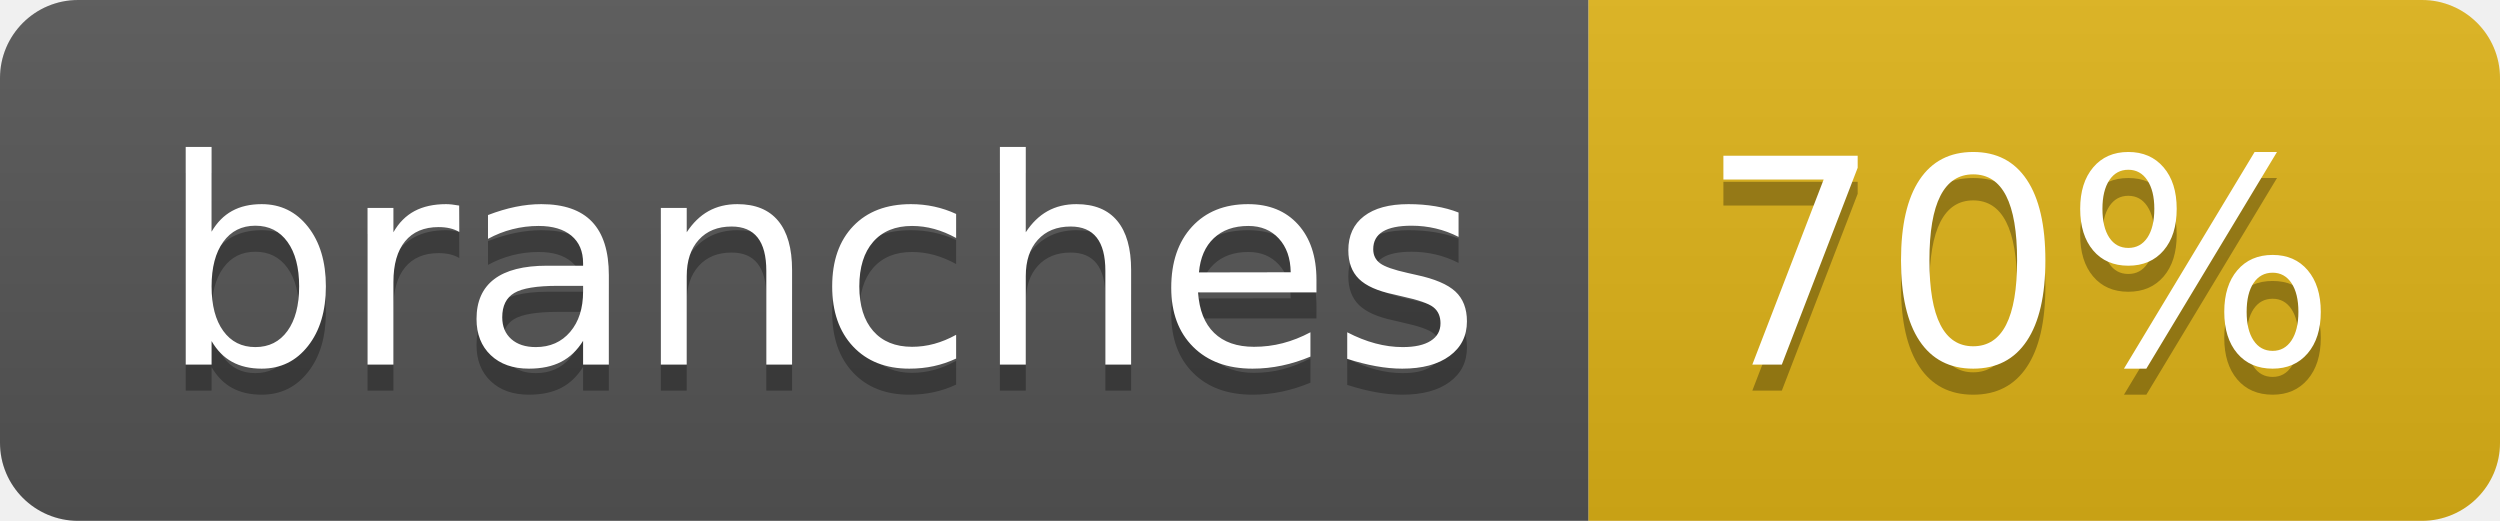
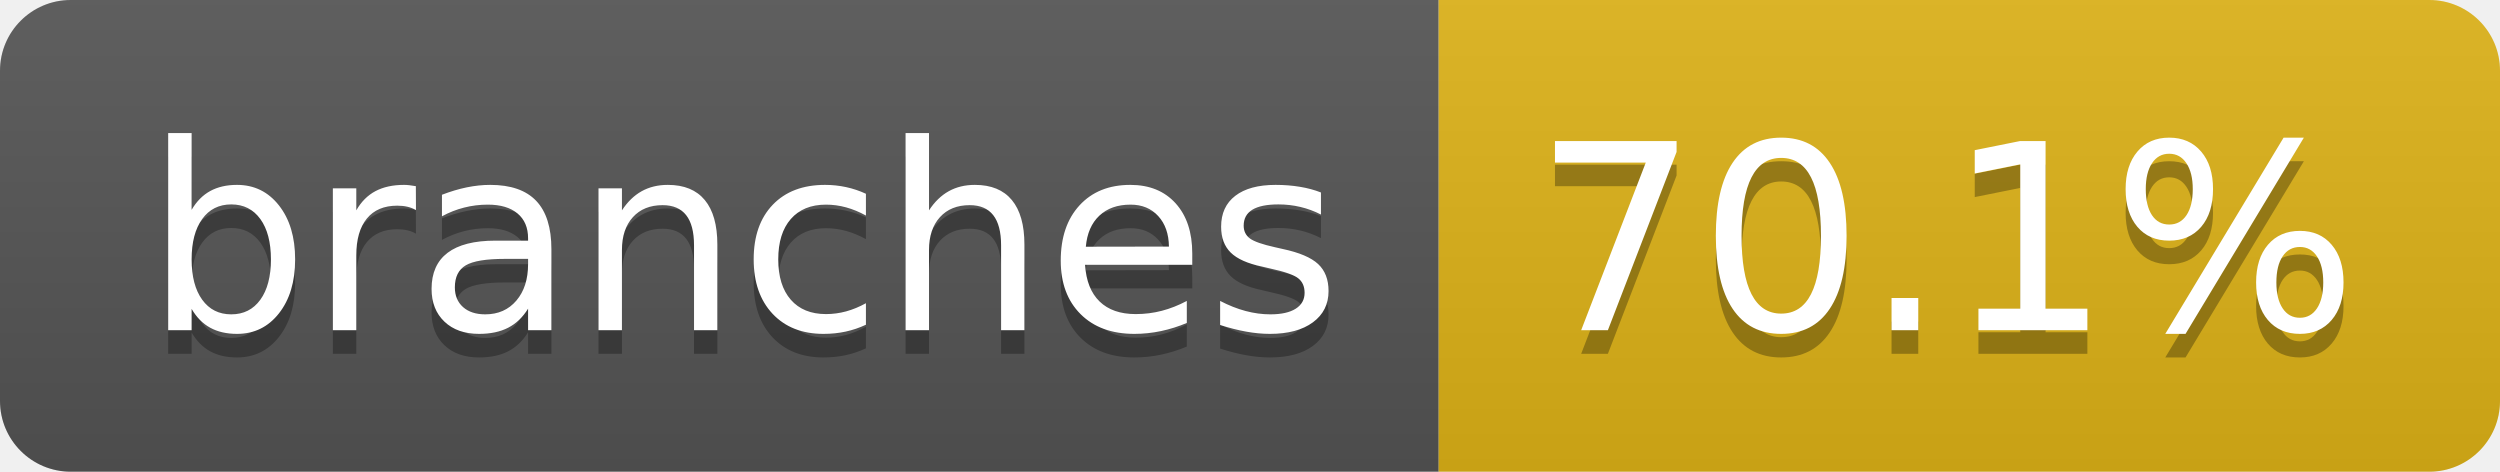
- <svg xmlns="http://www.w3.org/2000/svg" width="96" height="20" role="img" aria-label="branches: 70%">
+ <svg xmlns="http://www.w3.org/2000/svg" width="106" height="20" role="img" aria-label="branches: 70.1%">
  <linearGradient id="s" x2="0" y2="100%">
    <stop offset="0" stop-color="#bbb" stop-opacity=".1" />
    <stop offset="1" stop-opacity=".1" />
  </linearGradient>
  <clipPath id="r">
-     <rect width="96" height="20" rx="3" fill="#fff" />
+     <rect width="106" height="20" rx="3" fill="#fff" />
  </clipPath>
  <g clip-path="url(#r)">
    <rect width="61" height="20" fill="#555" />
-     <rect x="61" width="35" height="20" fill="#dfb317" />
-     <rect width="96" height="20" fill="url(#s)" />
+     <rect x="61" width="45" height="20" fill="#dfb317" />
+     <rect width="106" height="20" fill="url(#s)" />
  </g>
  <g fill="#fff" text-anchor="middle" font-family="Verdana,Geneva,DejaVu Sans,sans-serif" text-rendering="geometricPrecision" font-size="110">
    <text aria-hidden="true" x="315" y="150" fill="#010101" fill-opacity=".3" transform="scale(.1)" textLength="507">branches</text>
    <text x="315" y="140" transform="scale(.1)" fill="#fff" textLength="507">branches</text>
-     <text aria-hidden="true" x="775" y="150" fill="#010101" fill-opacity=".3" transform="scale(.1)" textLength="245">70%</text>
-     <text x="775" y="140" transform="scale(.1)" fill="#fff" textLength="245">70%</text>
+     <text aria-hidden="true" x="825" y="150" fill="#010101" fill-opacity=".3" transform="scale(.1)" textLength="350">70.1%</text>
+     <text x="825" y="140" transform="scale(.1)" fill="#fff" textLength="350">70.1%</text>
  </g>
</svg>
